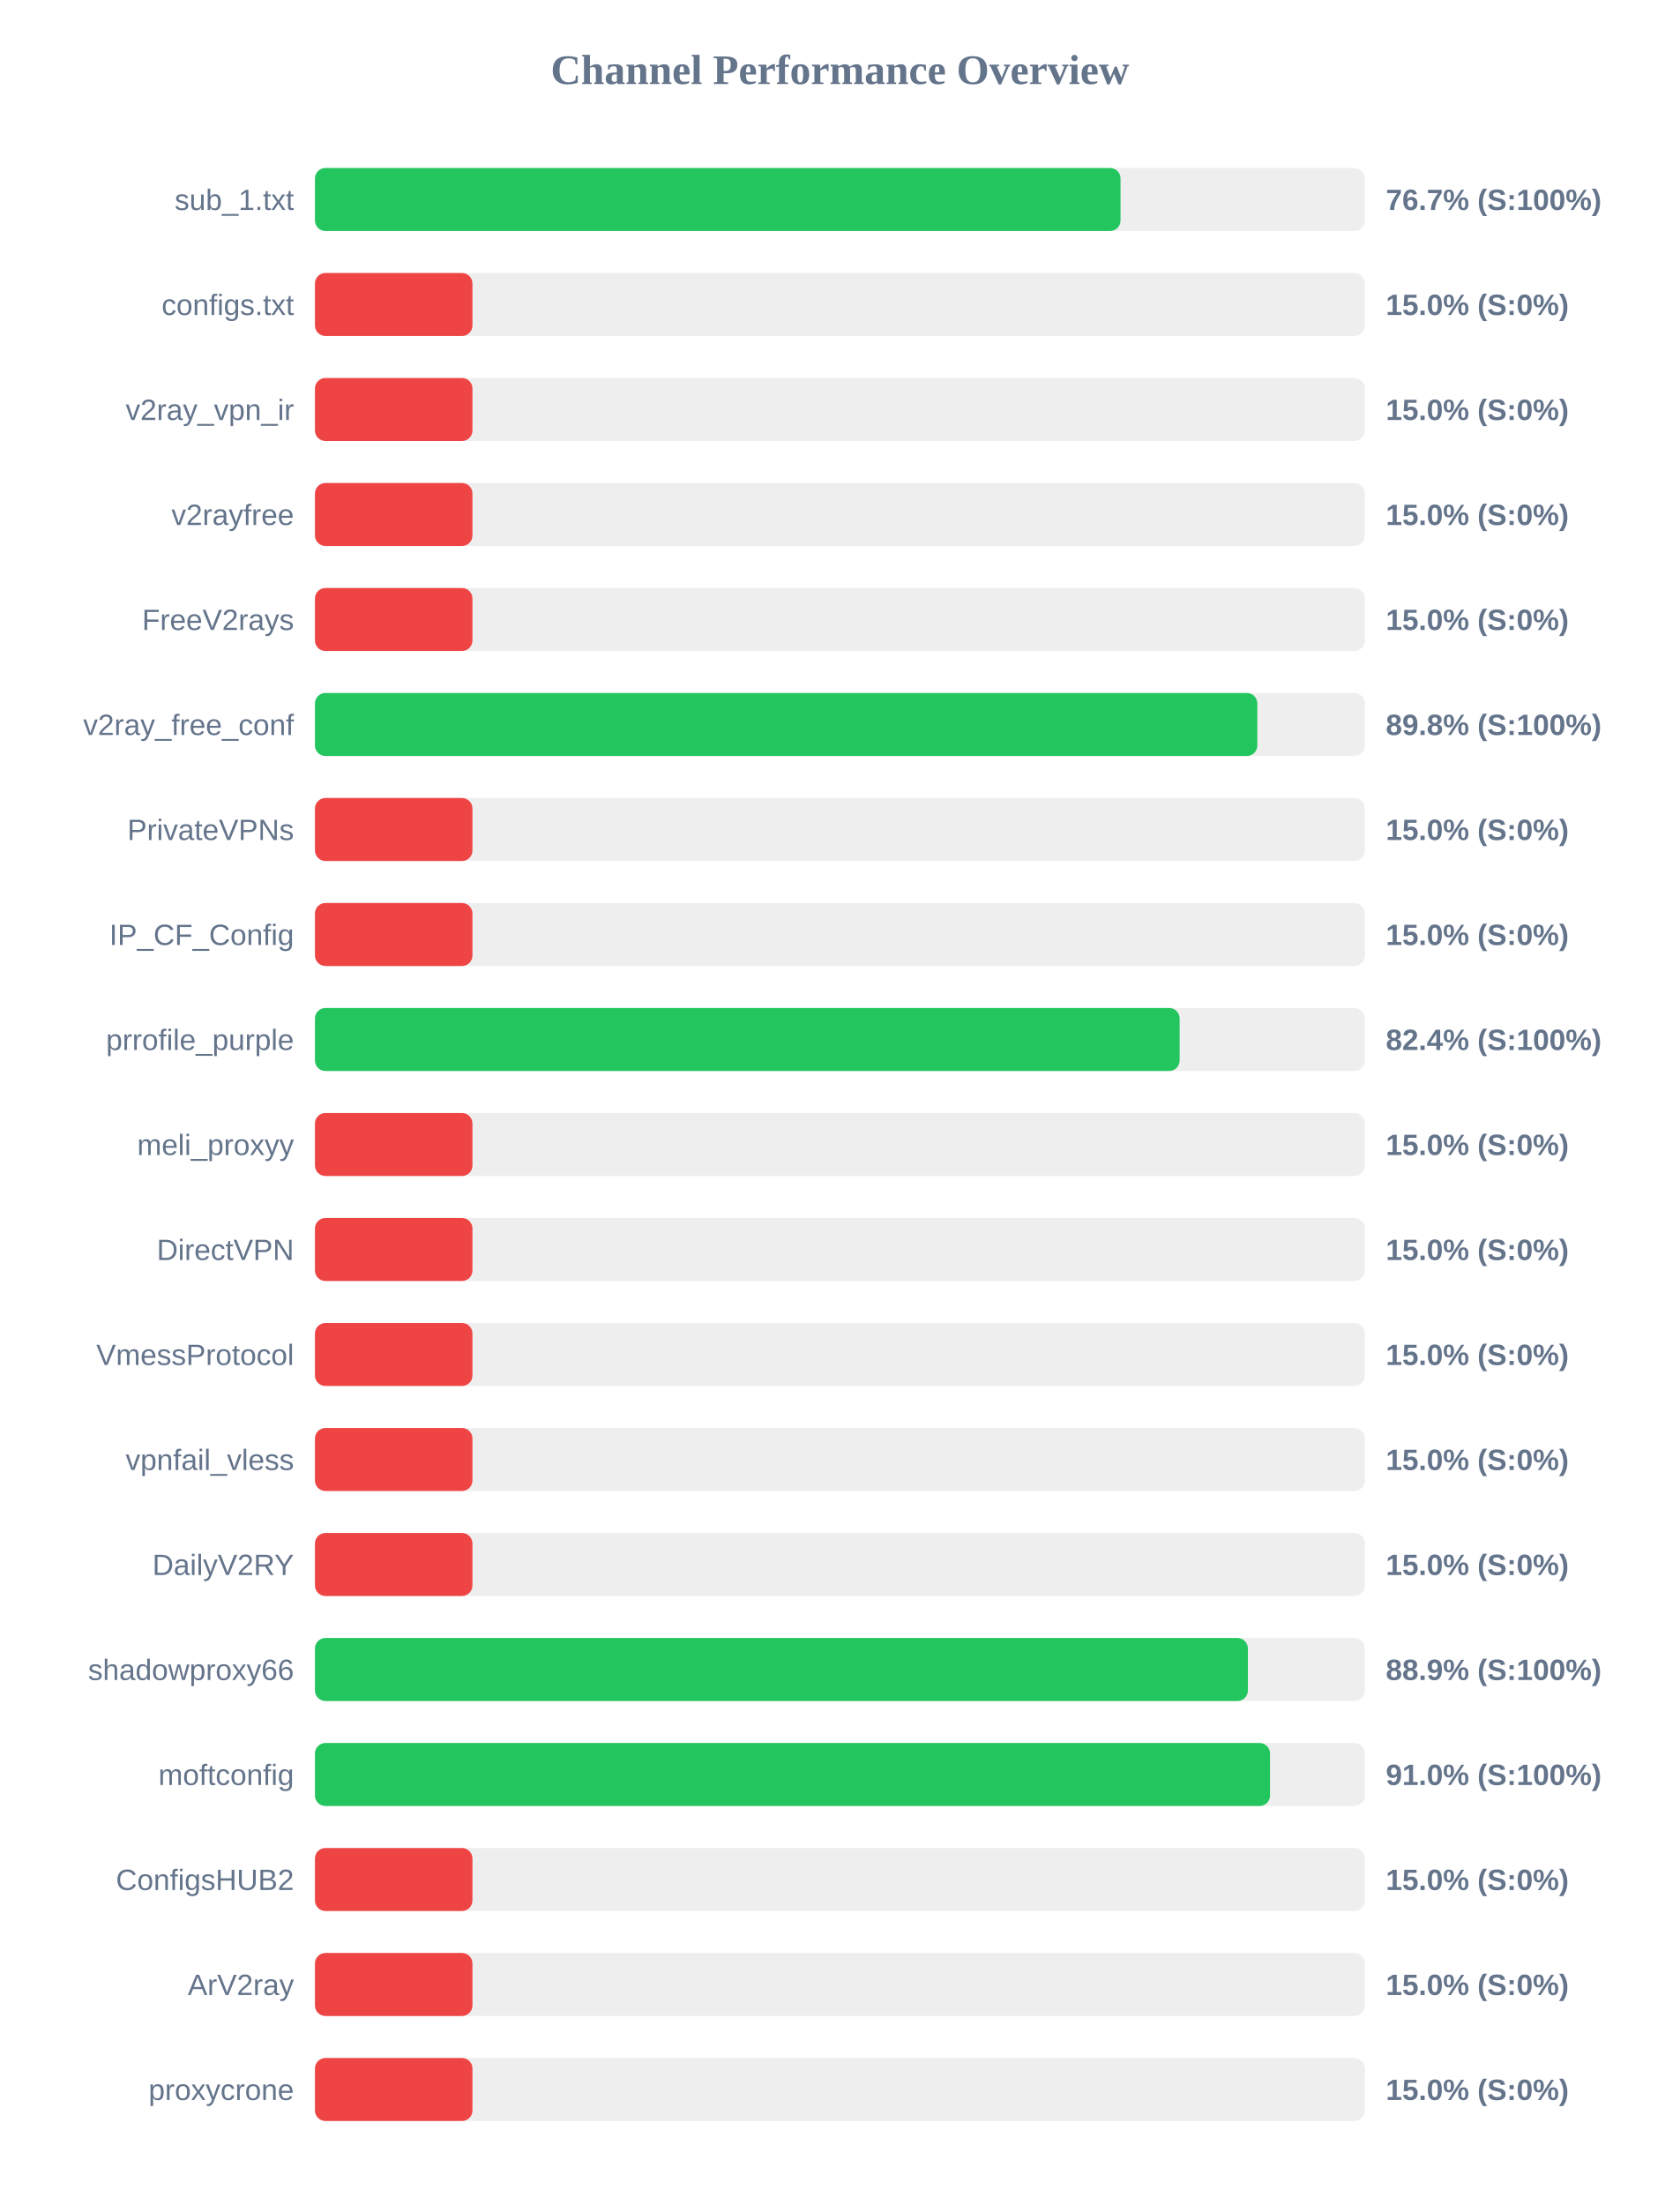
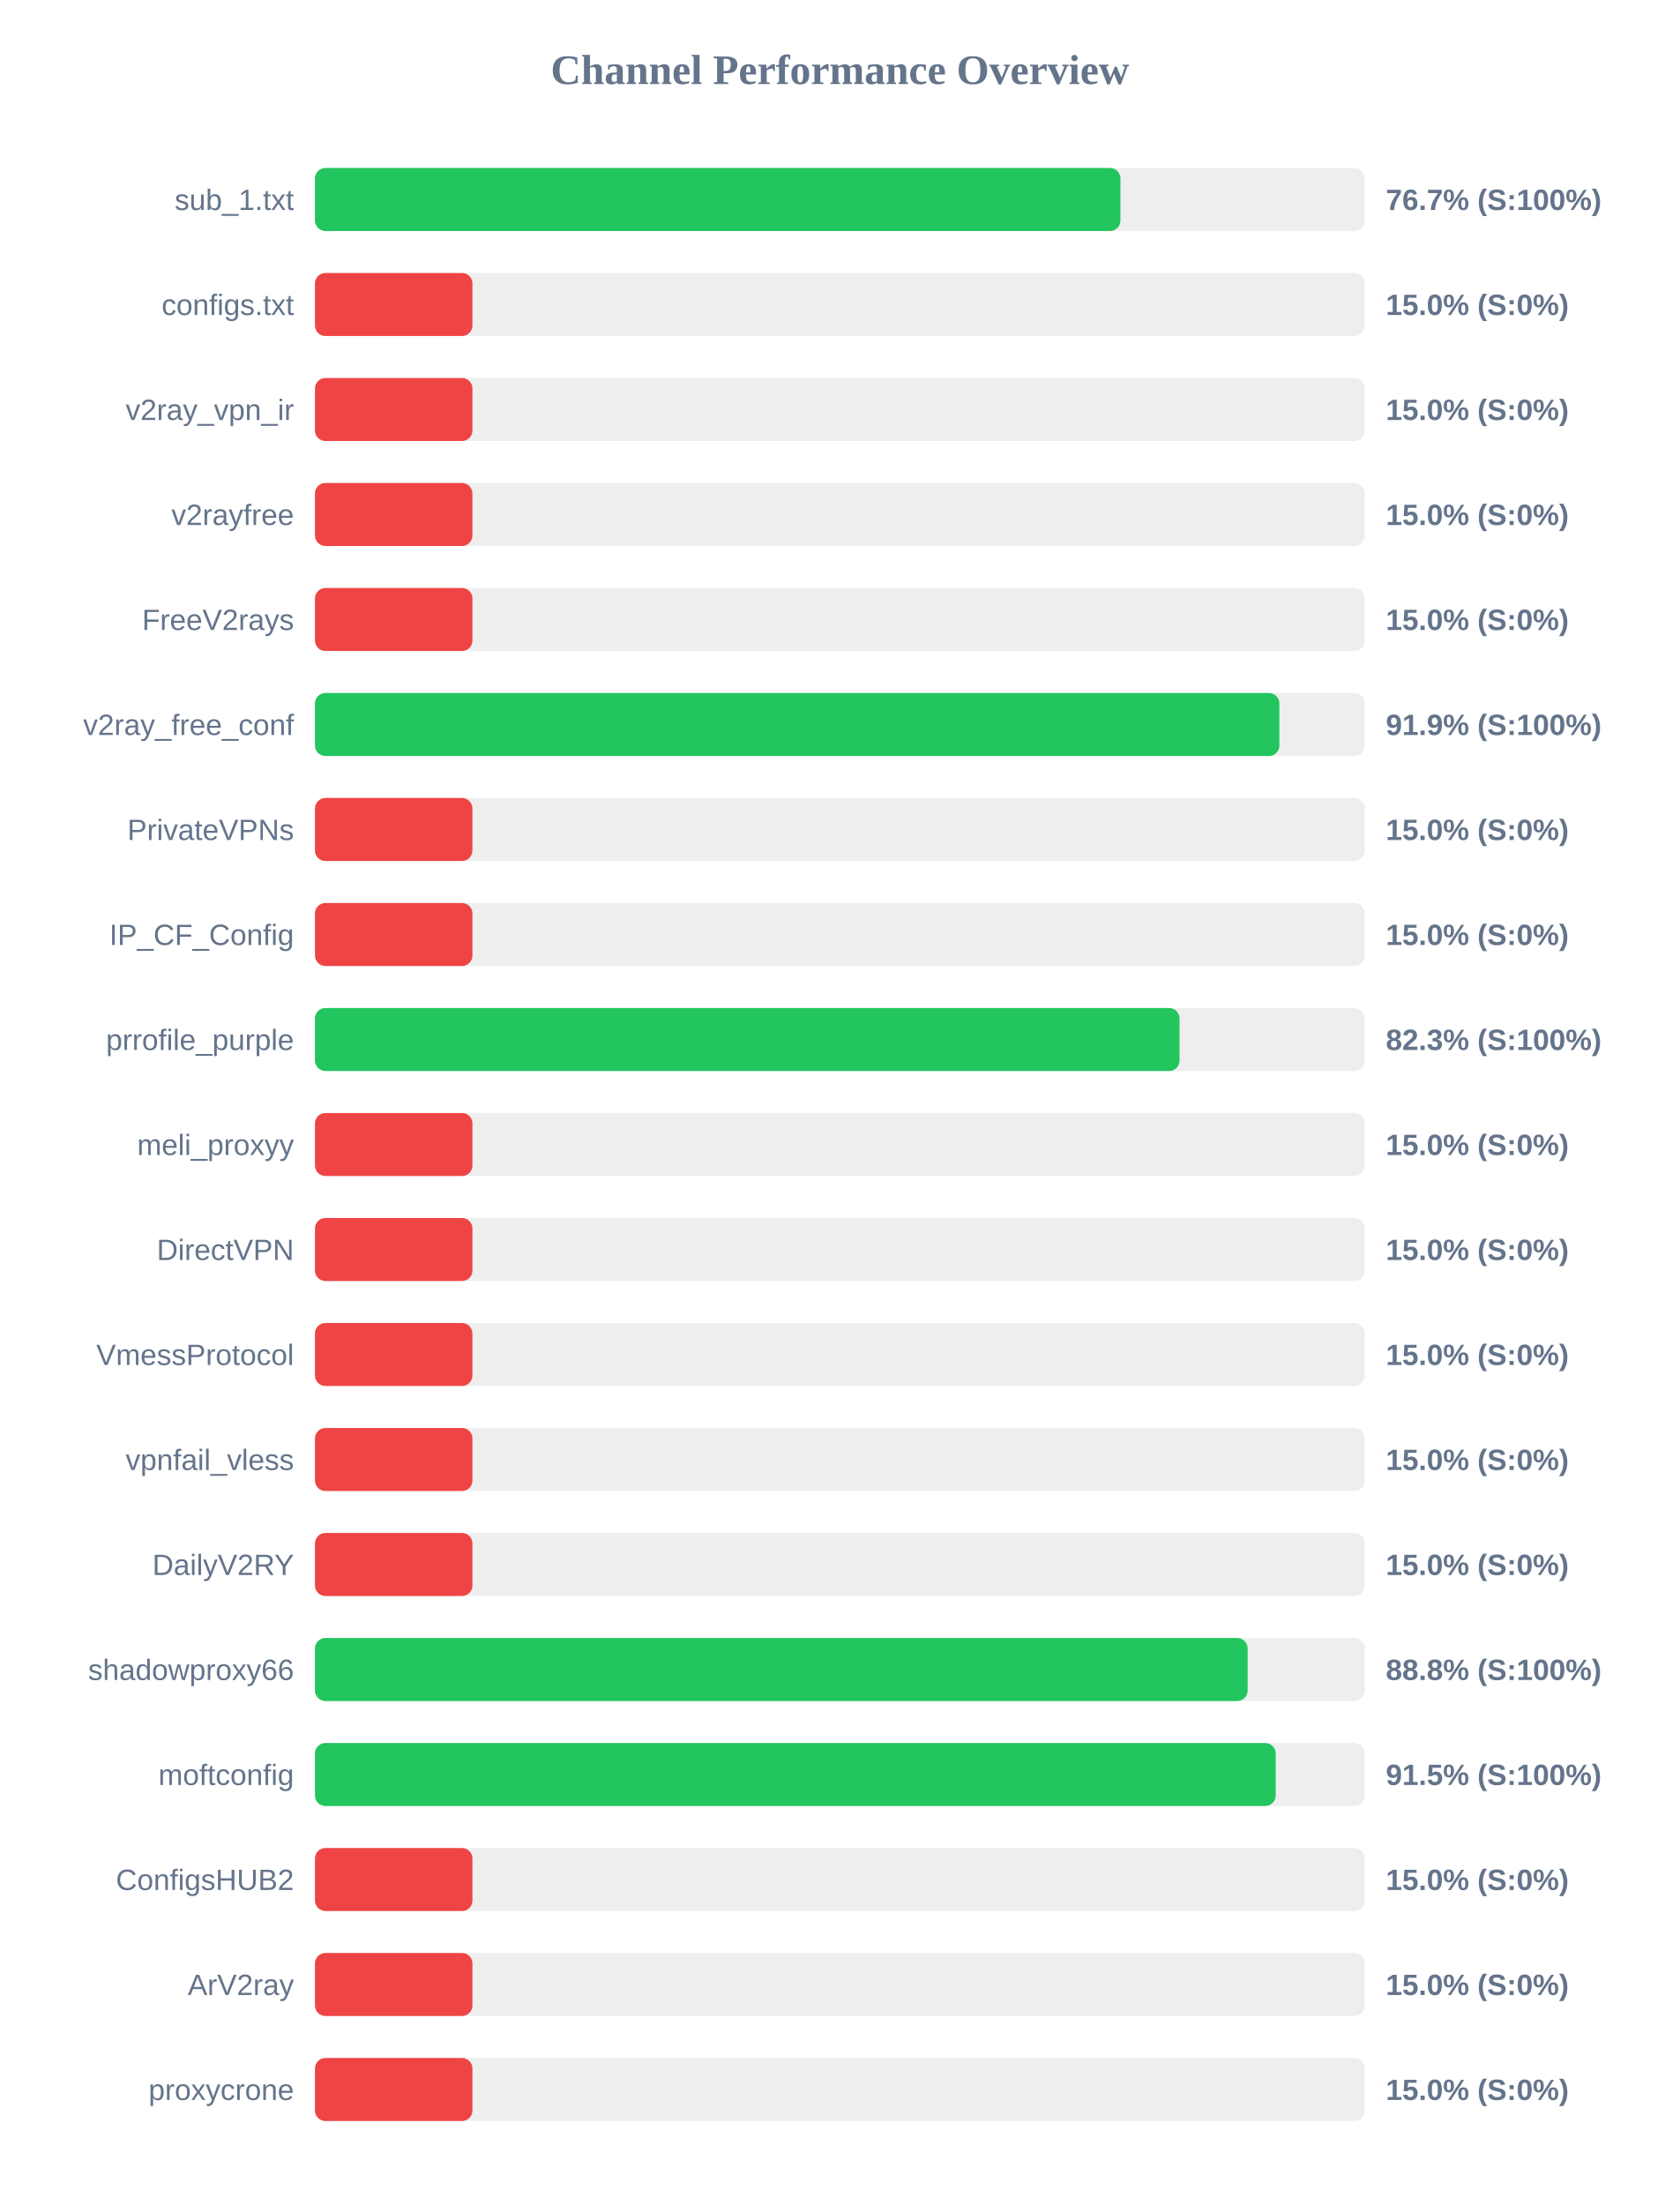
<svg xmlns="http://www.w3.org/2000/svg" width="800" height="1050" version="1.1">
  <style>
        .row { font: 14px Arial; fill: #64748b; }
        .score { font: bold 14px Arial; fill: #64748b; }
    </style>
  <text x="400" y="40" text-anchor="middle" font-size="20px" font-weight="bold" fill="#64748b">Channel Performance Overview</text>
  <rect x="150" y="80" width="500" height="30" fill="#eee" rx="5" />
-   <rect x="150" y="80" width="383.65" height="30" fill="#22c55e" rx="5" />
+   <rect x="150" y="80" width="383.6" height="30" fill="#22c55e" rx="5" />
  <text x="140" y="100" text-anchor="end" class="row">sub_1.txt</text>
  <text x="660" y="100" text-anchor="start" class="score">76.7% (S:100%)</text>
  <rect x="150" y="130" width="500" height="30" fill="#eee" rx="5" />
  <rect x="150" y="130" width="75.0" height="30" fill="#ef4444" rx="5" />
  <text x="140" y="150" text-anchor="end" class="row">configs.txt</text>
  <text x="660" y="150" text-anchor="start" class="score">15.0% (S:0%)</text>
  <rect x="150" y="180" width="500" height="30" fill="#eee" rx="5" />
  <rect x="150" y="180" width="75.0" height="30" fill="#ef4444" rx="5" />
  <text x="140" y="200" text-anchor="end" class="row">v2ray_vpn_ir</text>
  <text x="660" y="200" text-anchor="start" class="score">15.0% (S:0%)</text>
  <rect x="150" y="230" width="500" height="30" fill="#eee" rx="5" />
  <rect x="150" y="230" width="75.0" height="30" fill="#ef4444" rx="5" />
  <text x="140" y="250" text-anchor="end" class="row">v2rayfree</text>
  <text x="660" y="250" text-anchor="start" class="score">15.0% (S:0%)</text>
  <rect x="150" y="280" width="500" height="30" fill="#eee" rx="5" />
  <rect x="150" y="280" width="75.0" height="30" fill="#ef4444" rx="5" />
  <text x="140" y="300" text-anchor="end" class="row">FreeV2rays</text>
  <text x="660" y="300" text-anchor="start" class="score">15.0% (S:0%)</text>
  <rect x="150" y="330" width="500" height="30" fill="#eee" rx="5" />
-   <rect x="150" y="330" width="448.8" height="30" fill="#22c55e" rx="5" />
+   <rect x="150" y="330" width="459.3" height="30" fill="#22c55e" rx="5" />
  <text x="140" y="350" text-anchor="end" class="row">v2ray_free_conf</text>
-   <text x="660" y="350" text-anchor="start" class="score">89.8% (S:100%)</text>
+   <text x="660" y="350" text-anchor="start" class="score">91.9% (S:100%)</text>
  <rect x="150" y="380" width="500" height="30" fill="#eee" rx="5" />
  <rect x="150" y="380" width="75.0" height="30" fill="#ef4444" rx="5" />
  <text x="140" y="400" text-anchor="end" class="row">PrivateVPNs</text>
  <text x="660" y="400" text-anchor="start" class="score">15.0% (S:0%)</text>
  <rect x="150" y="430" width="500" height="30" fill="#eee" rx="5" />
  <rect x="150" y="430" width="75.0" height="30" fill="#ef4444" rx="5" />
  <text x="140" y="450" text-anchor="end" class="row">IP_CF_Config</text>
  <text x="660" y="450" text-anchor="start" class="score">15.0% (S:0%)</text>
  <rect x="150" y="480" width="500" height="30" fill="#eee" rx="5" />
-   <rect x="150" y="480" width="411.8" height="30" fill="#22c55e" rx="5" />
+   <rect x="150" y="480" width="411.75" height="30" fill="#22c55e" rx="5" />
  <text x="140" y="500" text-anchor="end" class="row">prrofile_purple</text>
-   <text x="660" y="500" text-anchor="start" class="score">82.4% (S:100%)</text>
+   <text x="660" y="500" text-anchor="start" class="score">82.3% (S:100%)</text>
  <rect x="150" y="530" width="500" height="30" fill="#eee" rx="5" />
  <rect x="150" y="530" width="75.0" height="30" fill="#ef4444" rx="5" />
  <text x="140" y="550" text-anchor="end" class="row">meli_proxyy</text>
  <text x="660" y="550" text-anchor="start" class="score">15.0% (S:0%)</text>
  <rect x="150" y="580" width="500" height="30" fill="#eee" rx="5" />
  <rect x="150" y="580" width="75.0" height="30" fill="#ef4444" rx="5" />
  <text x="140" y="600" text-anchor="end" class="row">DirectVPN</text>
  <text x="660" y="600" text-anchor="start" class="score">15.0% (S:0%)</text>
  <rect x="150" y="630" width="500" height="30" fill="#eee" rx="5" />
  <rect x="150" y="630" width="75.0" height="30" fill="#ef4444" rx="5" />
  <text x="140" y="650" text-anchor="end" class="row">VmessProtocol</text>
  <text x="660" y="650" text-anchor="start" class="score">15.0% (S:0%)</text>
  <rect x="150" y="680" width="500" height="30" fill="#eee" rx="5" />
  <rect x="150" y="680" width="75.0" height="30" fill="#ef4444" rx="5" />
  <text x="140" y="700" text-anchor="end" class="row">vpnfail_vless</text>
  <text x="660" y="700" text-anchor="start" class="score">15.0% (S:0%)</text>
  <rect x="150" y="730" width="500" height="30" fill="#eee" rx="5" />
  <rect x="150" y="730" width="75.0" height="30" fill="#ef4444" rx="5" />
  <text x="140" y="750" text-anchor="end" class="row">DailyV2RY</text>
  <text x="660" y="750" text-anchor="start" class="score">15.0% (S:0%)</text>
  <rect x="150" y="780" width="500" height="30" fill="#eee" rx="5" />
-   <rect x="150" y="780" width="444.3" height="30" fill="#22c55e" rx="5" />
+   <rect x="150" y="780" width="444.2" height="30" fill="#22c55e" rx="5" />
  <text x="140" y="800" text-anchor="end" class="row">shadowproxy66</text>
-   <text x="660" y="800" text-anchor="start" class="score">88.9% (S:100%)</text>
+   <text x="660" y="800" text-anchor="start" class="score">88.8% (S:100%)</text>
  <rect x="150" y="830" width="500" height="30" fill="#eee" rx="5" />
-   <rect x="150" y="830" width="454.85" height="30" fill="#22c55e" rx="5" />
+   <rect x="150" y="830" width="457.55" height="30" fill="#22c55e" rx="5" />
  <text x="140" y="850" text-anchor="end" class="row">moftconfig</text>
-   <text x="660" y="850" text-anchor="start" class="score">91.0% (S:100%)</text>
+   <text x="660" y="850" text-anchor="start" class="score">91.5% (S:100%)</text>
  <rect x="150" y="880" width="500" height="30" fill="#eee" rx="5" />
  <rect x="150" y="880" width="75.0" height="30" fill="#ef4444" rx="5" />
  <text x="140" y="900" text-anchor="end" class="row">ConfigsHUB2</text>
  <text x="660" y="900" text-anchor="start" class="score">15.0% (S:0%)</text>
  <rect x="150" y="930" width="500" height="30" fill="#eee" rx="5" />
  <rect x="150" y="930" width="75.0" height="30" fill="#ef4444" rx="5" />
  <text x="140" y="950" text-anchor="end" class="row">ArV2ray</text>
  <text x="660" y="950" text-anchor="start" class="score">15.0% (S:0%)</text>
  <rect x="150" y="980" width="500" height="30" fill="#eee" rx="5" />
  <rect x="150" y="980" width="75.0" height="30" fill="#ef4444" rx="5" />
  <text x="140" y="1000" text-anchor="end" class="row">proxycrone</text>
  <text x="660" y="1000" text-anchor="start" class="score">15.0% (S:0%)</text>
</svg>
